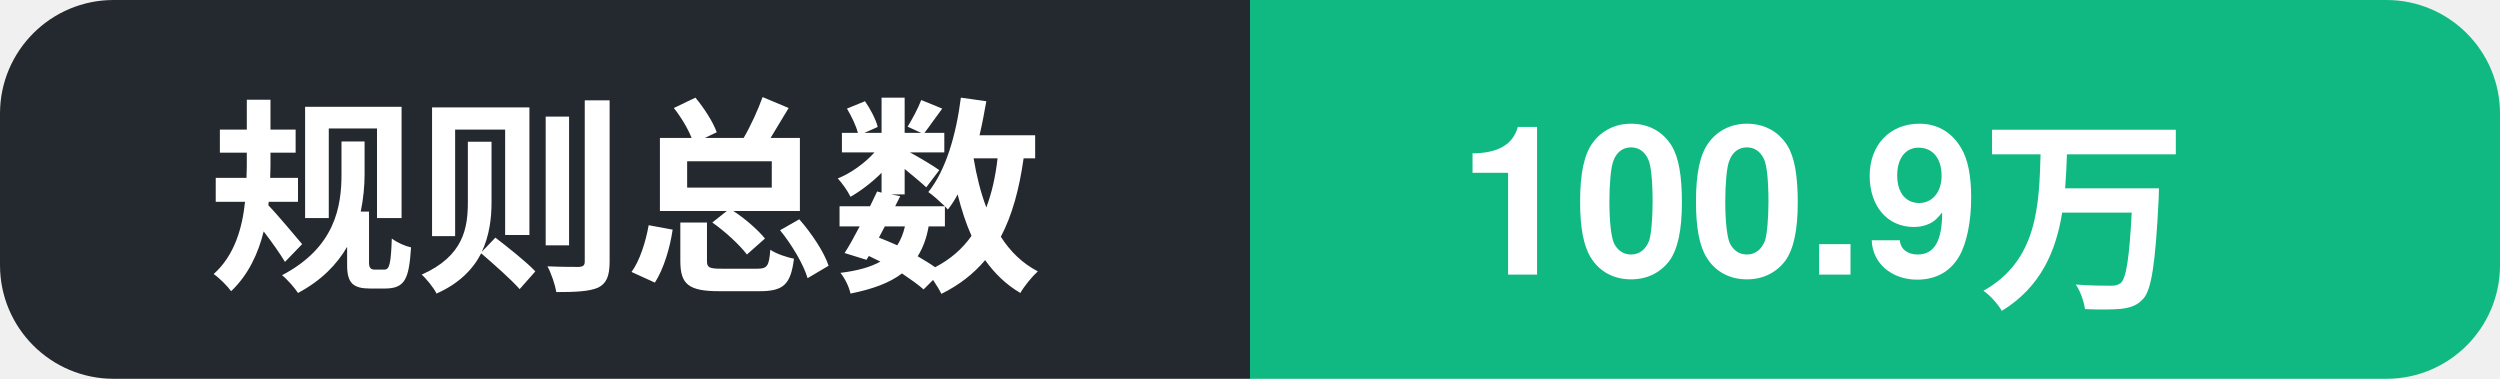
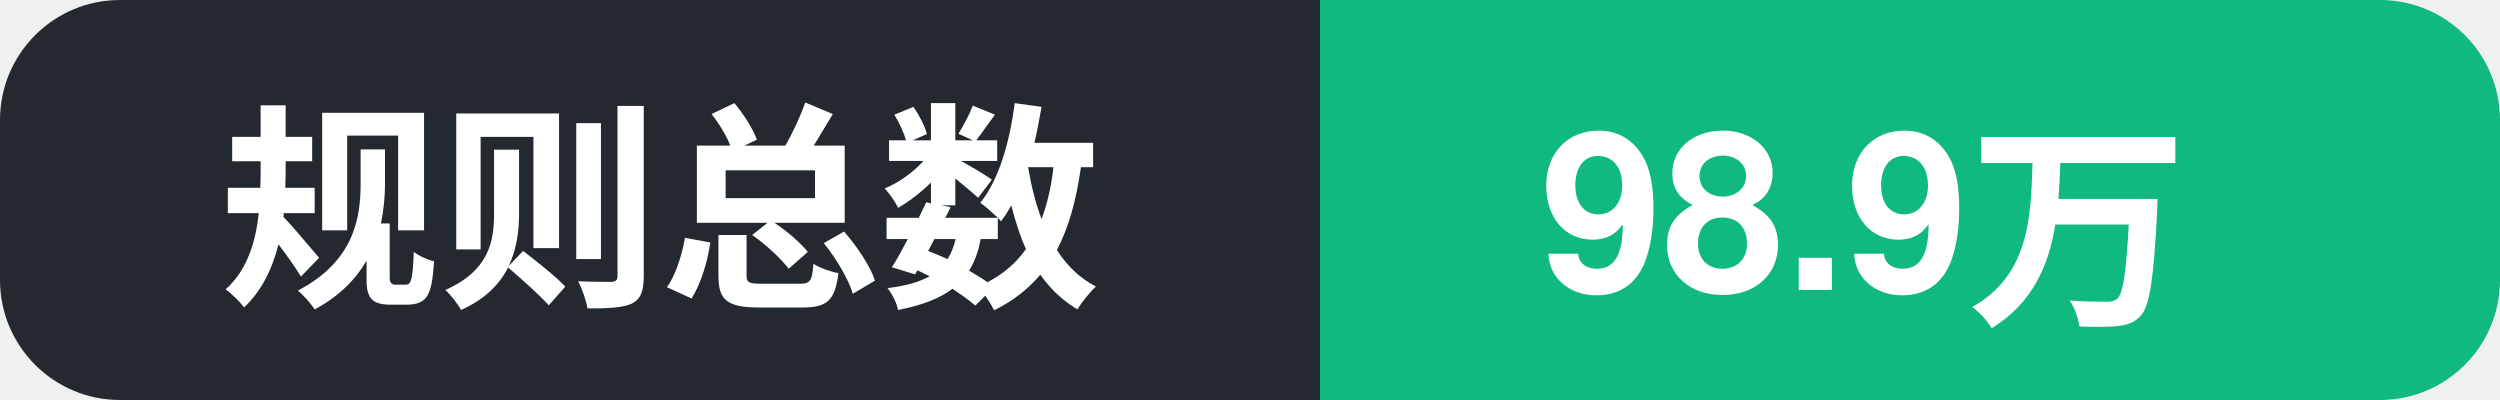
- <svg xmlns="http://www.w3.org/2000/svg" width="132" height="20" role="img" aria-label="规则总数: 100.9万">
+ <svg xmlns="http://www.w3.org/2000/svg" width="125" height="20" role="img" aria-label="规则总数: 98.9万">
  <clipPath id="c">
-     <rect width="132" height="20" rx="6" />
+     <rect width="125" height="20" rx="6" />
  </clipPath>
  <g clip-path="url(#c)">
    <rect width="66" height="20" fill="#24292f" />
-     <rect x="66" width="66" height="20" fill="#10b981" />
+     <rect x="66" width="59" height="20" fill="#10b981" />
    <text x="11" y="14.5" font-family="Segoe UI, PingFang SC, Hiragino Sans GB, Microsoft YaHei, Helvetica, Arial, sans-serif" font-size="11" font-weight="600" fill="#ffffff">规则总数</text>
-     <text x="77" y="14.5" font-family="Segoe UI, PingFang SC, Hiragino Sans GB, Microsoft YaHei, Helvetica, Arial, sans-serif" font-size="11" font-weight="700" fill="#ffffff">100.9万</text>
+     <text x="77" y="14.5" font-family="Segoe UI, PingFang SC, Hiragino Sans GB, Microsoft YaHei, Helvetica, Arial, sans-serif" font-size="11" font-weight="700" fill="#ffffff">98.9万</text>
  </g>
</svg>
